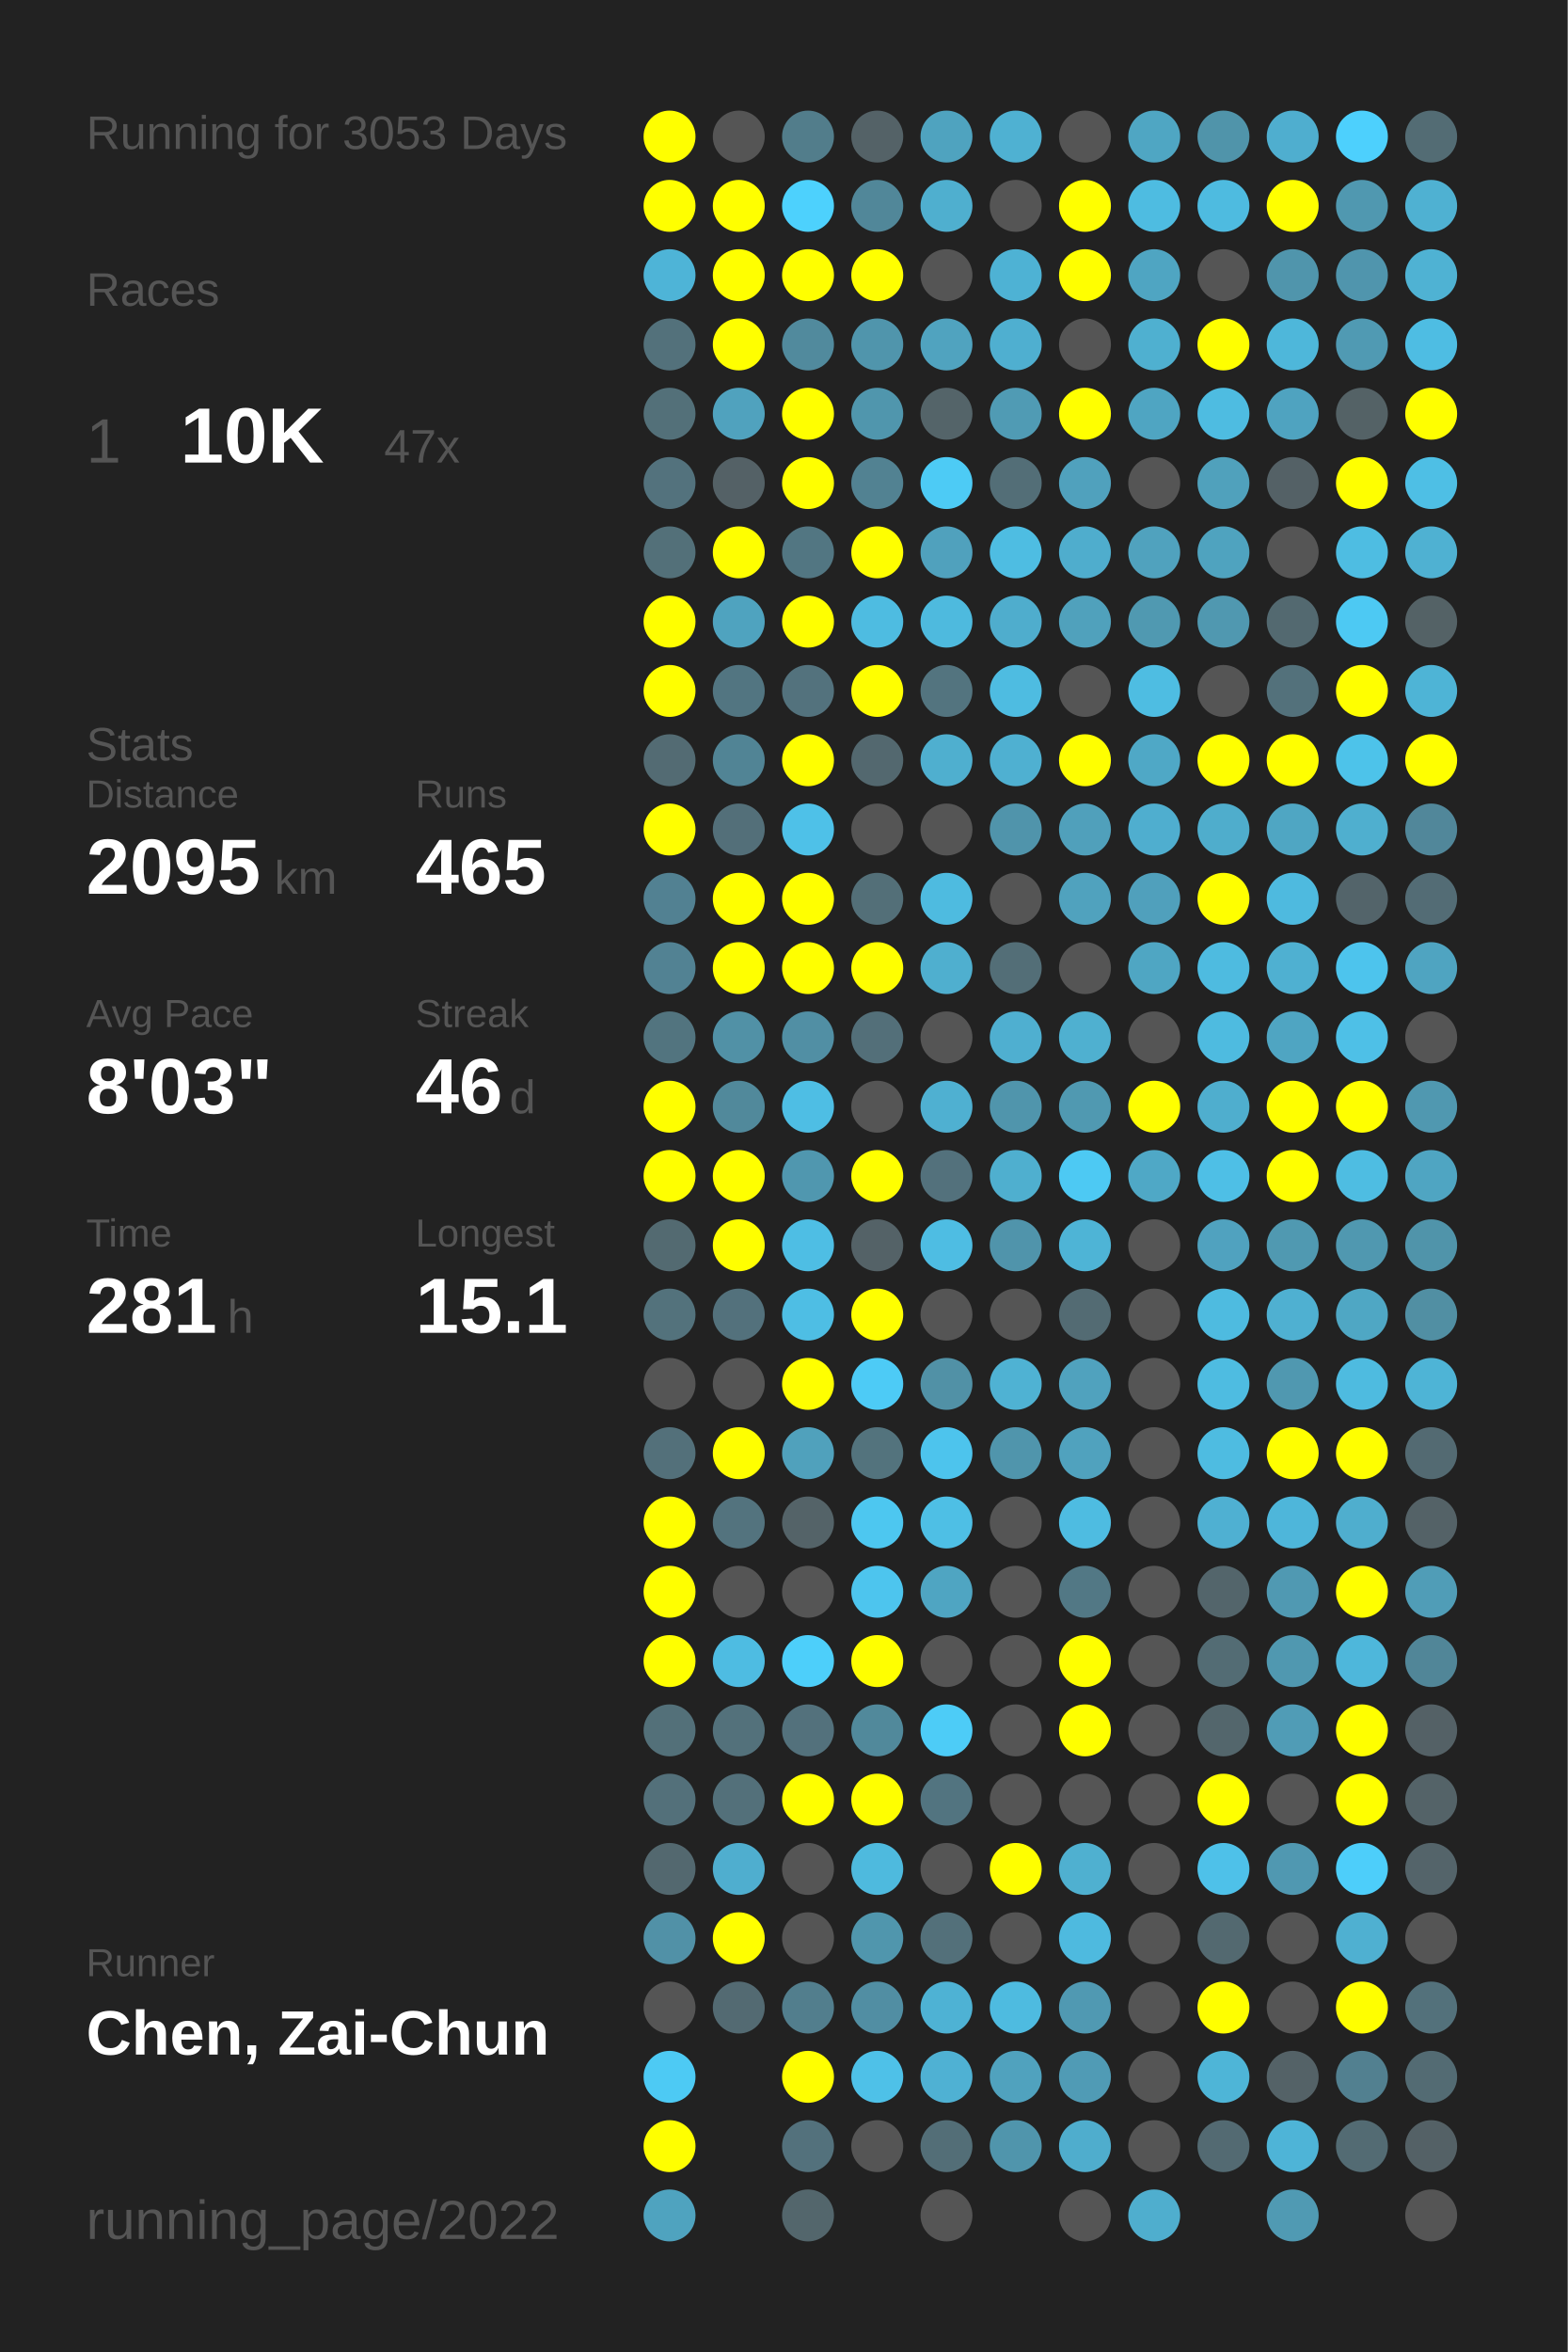
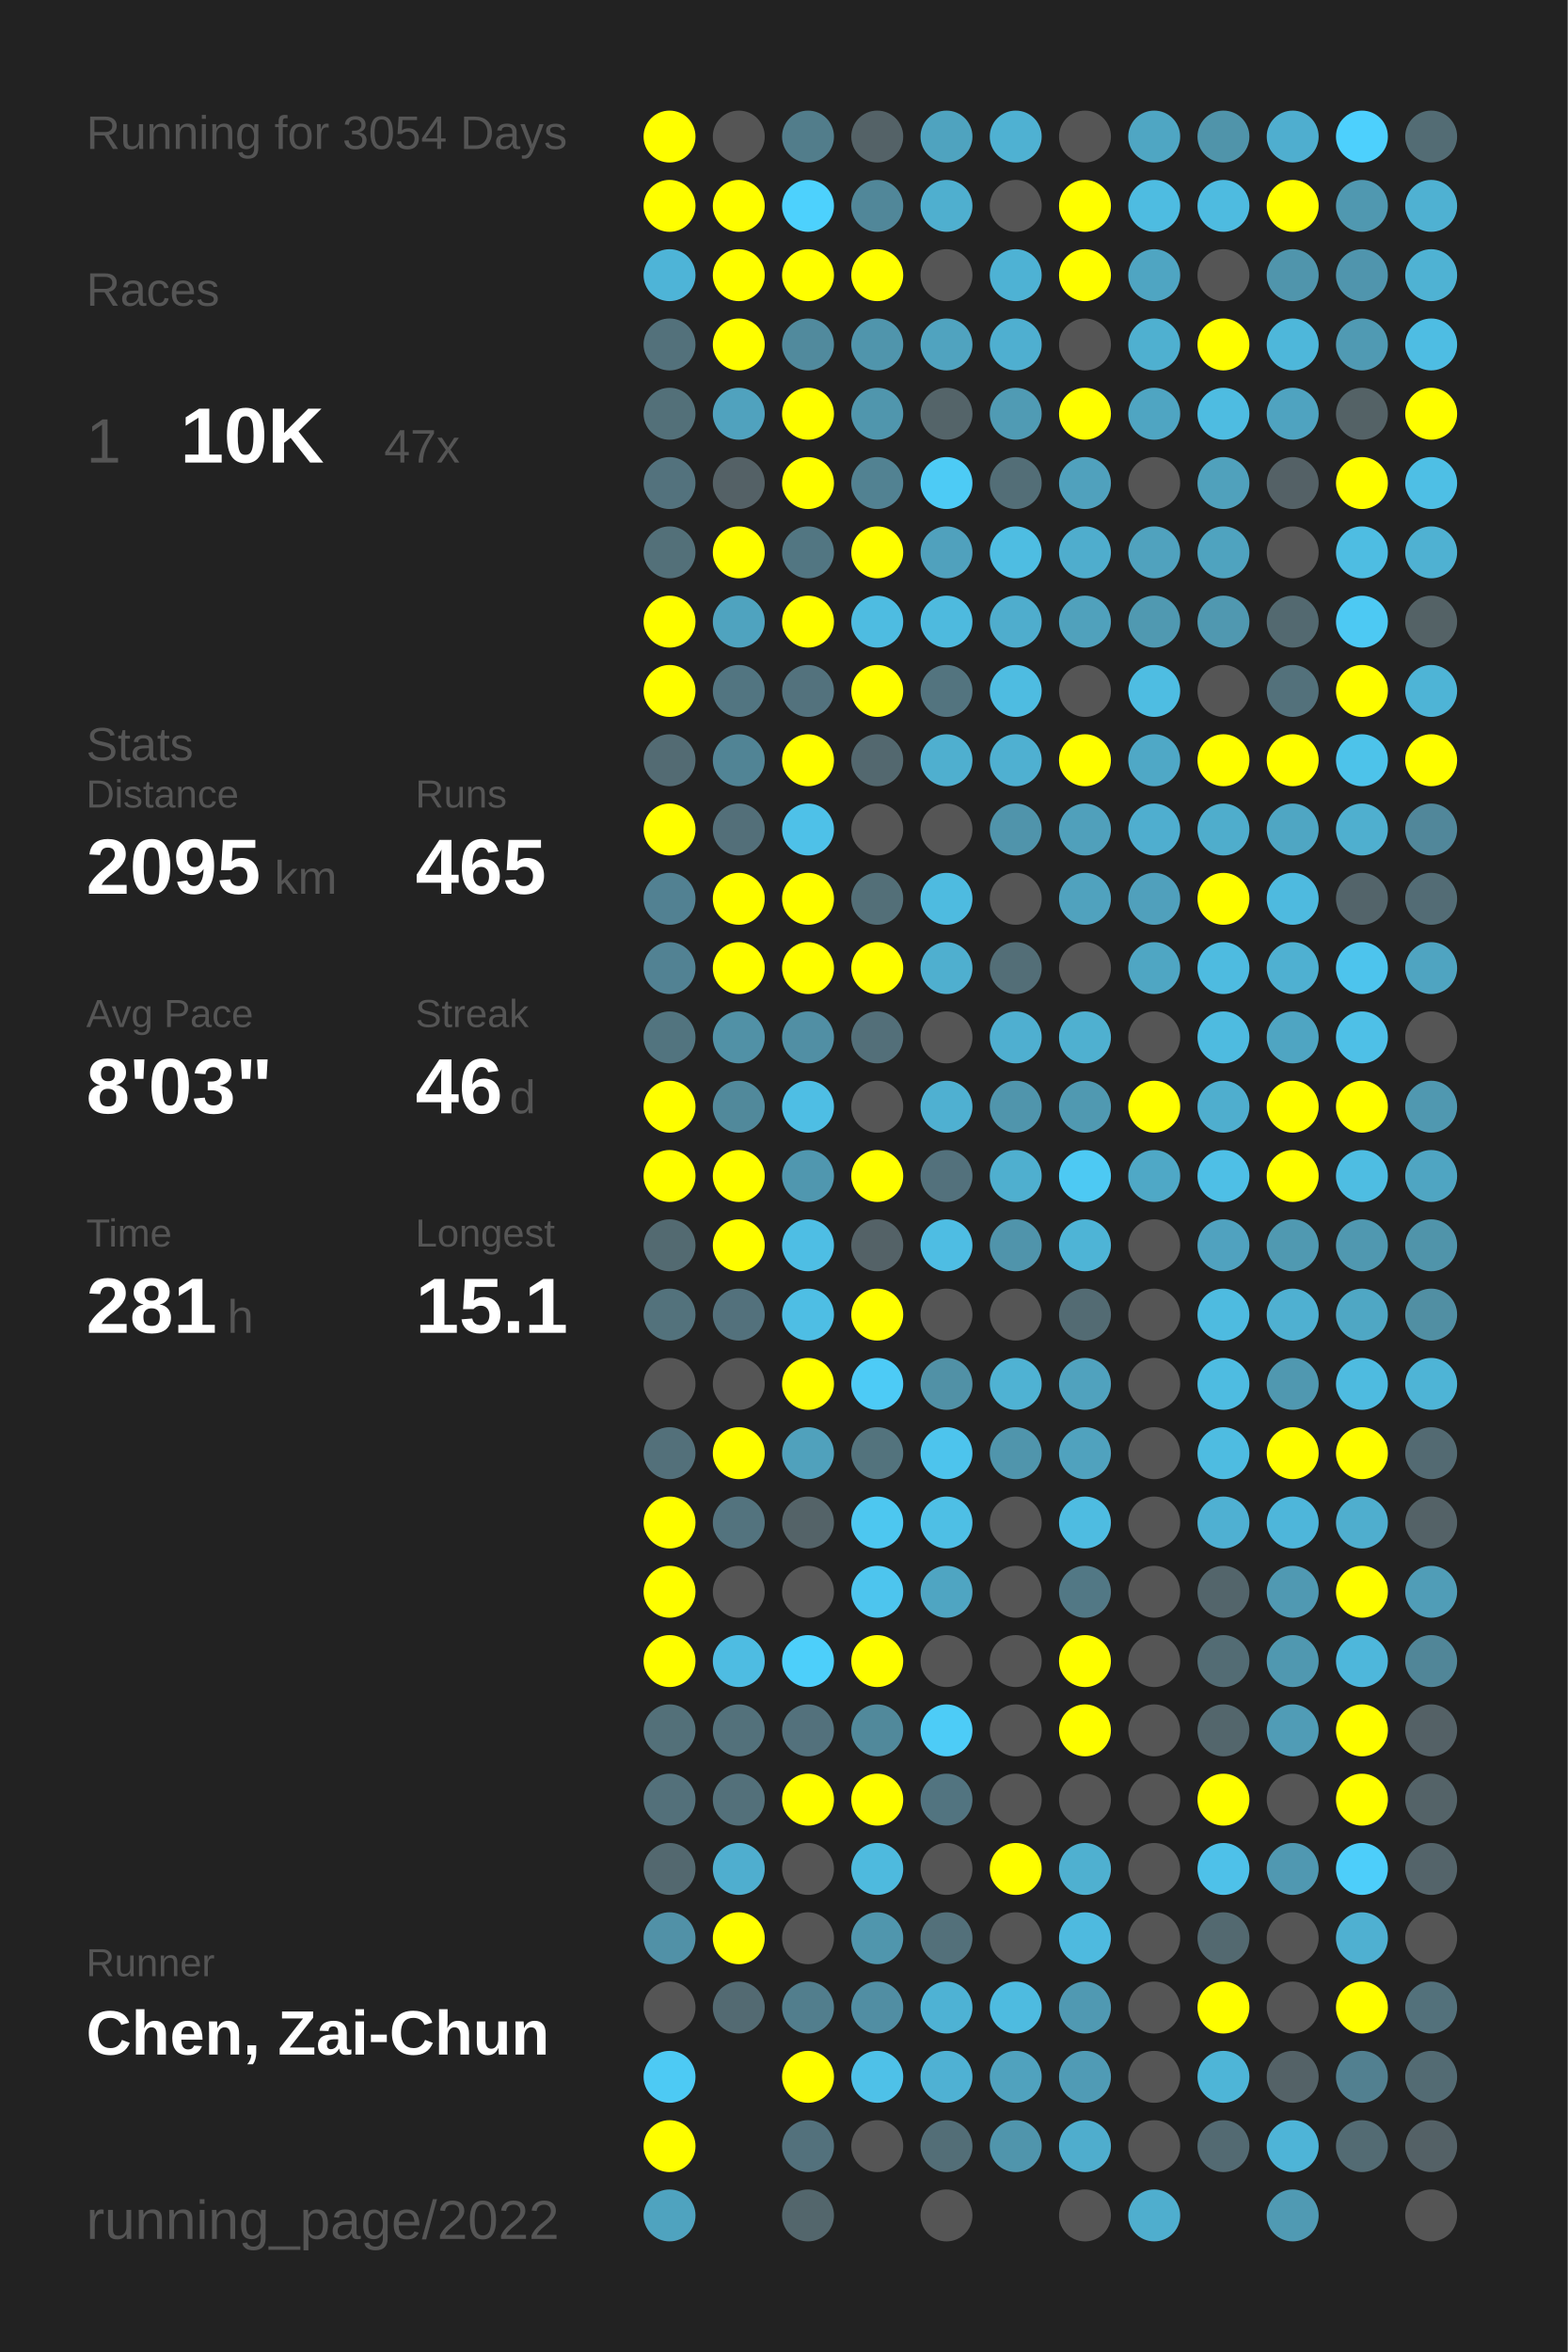
<svg xmlns="http://www.w3.org/2000/svg" baseProfile="full" height="300mm" version="1.1" viewBox="0,0,200,300" width="200mm">
  <defs />
  <rect fill="#222222" height="300" width="200" x="0" y="0" />
-   <text fill="#555555" style="font-size:6px; font-family:Arial;" x="11" y="19">Running for 3053 Days</text>
+   <text fill="#555555" style="font-size:6px; font-family:Arial;" x="11" y="19">Running for 3054 Days</text>
  <text fill="#555555" style="font-size:6px; font-family:Arial;" x="11" y="39">Races</text>
  <text fill="#555555" style="font-size:8px; font-family:Arial;" x="11" y="59">1</text>
  <text fill="#FFFFFF" style="font-size:10px; font-family:Arial; font-weight:bold;" x="23" y="59">10K</text>
  <text fill="#555555" style="font-size:6px; font-family:Arial;" x="49" y="59">47x</text>
  <text fill="#555555" style="font-size:6px; font-family:Arial;" x="11" y="97">Stats</text>
  <text fill="#555555" style="font-size:5px; font-family:Arial;" x="11" y="103">Distance</text>
  <text fill="#FFFFFF" style="font-size:10px; font-family:Arial; font-weight:bold;" x="11" y="114">2095</text>
  <text fill="#555555" style="font-size:6px; font-family:Arial;" x="35" y="114">km</text>
  <text fill="#555555" style="font-size:5px; font-family:Arial;" x="53" y="103">Runs</text>
  <text fill="#FFFFFF" style="font-size:10px; font-family:Arial; font-weight:bold;" x="53" y="114">465</text>
  <text fill="#555555" style="font-size:5px; font-family:Arial;" x="11" y="131">Avg Pace</text>
  <text fill="#FFFFFF" style="font-size:10px; font-family:Arial; font-weight:bold;" x="11" y="142">8'03"</text>
  <text fill="#555555" style="font-size:5px; font-family:Arial;" x="53" y="131">Streak</text>
  <text fill="#FFFFFF" style="font-size:10px; font-family:Arial; font-weight:bold;" x="53" y="142">46</text>
  <text fill="#555555" style="font-size:6px; font-family:Arial;" x="65" y="142">d</text>
  <text fill="#555555" style="font-size:5px; font-family:Arial;" x="11" y="159">Time</text>
  <text fill="#FFFFFF" style="font-size:10px; font-family:Arial; font-weight:bold;" x="11" y="170">281</text>
  <text fill="#555555" style="font-size:6px; font-family:Arial;" x="29" y="170">h</text>
  <text fill="#555555" style="font-size:5px; font-family:Arial;" x="53" y="159">Longest</text>
  <text fill="#FFFFFF" style="font-size:10px; font-family:Arial; font-weight:bold;" x="53" y="170">15.1</text>
  <text fill="#555555" style="font-size:5px; font-family:Arial;" x="11" y="252.065">Runner</text>
  <text fill="#FFFFFF" style="font-size:8px; font-family:Arial; font-weight:bold;" x="11" y="262.065">Chen, Zai-Chun</text>
  <text fill="#555555" style="font-size:7px; font-family:Arial;" x="11" y="285.581">running_page/2022</text>
  <circle cx="85.417" cy="17.419" fill="#FFFF00" r="3.312" />
  <circle cx="85.417" cy="26.258" fill="#FFFF00" r="3.312" />
  <circle cx="85.417" cy="35.097" fill="#4eb4d7" r="3.312" />
  <circle cx="85.417" cy="43.935" fill="#53717b" r="3.312" />
  <circle cx="85.417" cy="52.774" fill="#537079" r="3.312" />
  <circle cx="85.417" cy="61.613" fill="#53727d" r="3.312" />
  <circle cx="85.417" cy="70.452" fill="#537079" r="3.312" />
  <circle cx="85.417" cy="79.29" fill="#FFFF00" r="3.312" />
  <circle cx="85.417" cy="88.129" fill="#FFFF00" r="3.312" />
  <circle cx="85.417" cy="96.968" fill="#536b73" r="3.312" />
  <circle cx="85.417" cy="105.806" fill="#FFFF00" r="3.312" />
  <circle cx="85.417" cy="114.645" fill="#528192" r="3.312" />
  <circle cx="85.417" cy="123.484" fill="#528293" r="3.312" />
  <circle cx="85.417" cy="132.323" fill="#52747f" r="3.312" />
  <circle cx="85.417" cy="141.161" fill="#FFFF00" r="3.312" />
  <circle cx="85.417" cy="150" fill="#FFFF00" r="3.312" />
  <circle cx="85.417" cy="158.839" fill="#536a71" r="3.312" />
  <circle cx="85.417" cy="167.677" fill="#53727c" r="3.312" />
  <circle cx="85.417" cy="176.516" fill="#555555" r="3.312" />
  <circle cx="85.417" cy="185.355" fill="#53707a" r="3.312" />
  <circle cx="85.417" cy="194.194" fill="#FFFF00" r="3.312" />
  <circle cx="85.417" cy="203.032" fill="#FFFF00" r="3.312" />
  <circle cx="85.417" cy="211.871" fill="#FFFF00" r="3.312" />
  <circle cx="85.417" cy="220.71" fill="#537079" r="3.312" />
  <circle cx="85.417" cy="229.548" fill="#53707a" r="3.312" />
  <circle cx="85.417" cy="238.387" fill="#53686f" r="3.312" />
  <circle cx="85.417" cy="247.226" fill="#5191a7" r="3.312" />
  <circle cx="85.417" cy="256.065" fill="#555555" r="3.312" />
  <circle cx="85.417" cy="264.903" fill="#4dcaf4" r="3.312" />
  <circle cx="85.417" cy="273.742" fill="#FFFF00" r="3.312" />
  <circle cx="85.417" cy="282.581" fill="#4fa3bf" r="3.312" />
  <circle cx="94.25" cy="17.419" fill="#555555" r="3.312" />
  <circle cx="94.25" cy="26.258" fill="#FFFF00" r="3.312" />
  <circle cx="94.25" cy="35.097" fill="#FFFF00" r="3.312" />
  <circle cx="94.25" cy="43.935" fill="#FFFF00" r="3.312" />
  <circle cx="94.25" cy="52.774" fill="#50a2be" r="3.312" />
  <circle cx="94.25" cy="61.613" fill="#546166" r="3.312" />
  <circle cx="94.25" cy="70.452" fill="#FFFF00" r="3.312" />
  <circle cx="94.25" cy="79.29" fill="#4fa3bf" r="3.312" />
  <circle cx="94.25" cy="88.129" fill="#527581" r="3.312" />
  <circle cx="94.25" cy="96.968" fill="#518495" r="3.312" />
  <circle cx="94.25" cy="105.806" fill="#536f79" r="3.312" />
  <circle cx="94.25" cy="114.645" fill="#FFFF00" r="3.312" />
  <circle cx="94.25" cy="123.484" fill="#FFFF00" r="3.312" />
  <circle cx="94.25" cy="132.323" fill="#5191a6" r="3.312" />
  <circle cx="94.25" cy="141.161" fill="#51899b" r="3.312" />
  <circle cx="94.25" cy="150" fill="#FFFF00" r="3.312" />
  <circle cx="94.25" cy="158.839" fill="#FFFF00" r="3.312" />
  <circle cx="94.25" cy="167.677" fill="#53717c" r="3.312" />
  <circle cx="94.25" cy="176.516" fill="#555555" r="3.312" />
  <circle cx="94.25" cy="185.355" fill="#FFFF00" r="3.312" />
  <circle cx="94.25" cy="194.194" fill="#53737e" r="3.312" />
  <circle cx="94.25" cy="203.032" fill="#555555" r="3.312" />
  <circle cx="94.25" cy="211.871" fill="#4ebce2" r="3.312" />
  <circle cx="94.25" cy="220.71" fill="#53717b" r="3.312" />
  <circle cx="94.25" cy="229.548" fill="#53707a" r="3.312" />
  <circle cx="94.25" cy="238.387" fill="#4faecf" r="3.312" />
  <circle cx="94.25" cy="247.226" fill="#FFFF00" r="3.312" />
  <circle cx="94.25" cy="256.065" fill="#536a72" r="3.312" />
  <circle cx="103.083" cy="17.419" fill="#527d8b" r="3.312" />
  <circle cx="103.083" cy="26.258" fill="#4dd1fd" r="3.312" />
  <circle cx="103.083" cy="35.097" fill="#FFFF00" r="3.312" />
  <circle cx="103.083" cy="43.935" fill="#518a9d" r="3.312" />
  <circle cx="103.083" cy="52.774" fill="#FFFF00" r="3.312" />
  <circle cx="103.083" cy="61.613" fill="#FFFF00" r="3.312" />
  <circle cx="103.083" cy="70.452" fill="#527682" r="3.312" />
  <circle cx="103.083" cy="79.29" fill="#FFFF00" r="3.312" />
  <circle cx="103.083" cy="88.129" fill="#53727d" r="3.312" />
  <circle cx="103.083" cy="96.968" fill="#FFFF00" r="3.312" />
  <circle cx="103.083" cy="105.806" fill="#4ec1e8" r="3.312" />
  <circle cx="103.083" cy="114.645" fill="#FFFF00" r="3.312" />
  <circle cx="103.083" cy="123.484" fill="#FFFF00" r="3.312" />
  <circle cx="103.083" cy="132.323" fill="#518fa4" r="3.312" />
  <circle cx="103.083" cy="141.161" fill="#4ebee4" r="3.312" />
  <circle cx="103.083" cy="150" fill="#5097af" r="3.312" />
  <circle cx="103.083" cy="158.839" fill="#4ebee4" r="3.312" />
  <circle cx="103.083" cy="167.677" fill="#4ebee4" r="3.312" />
  <circle cx="103.083" cy="176.516" fill="#FFFF00" r="3.312" />
  <circle cx="103.083" cy="185.355" fill="#50a1bc" r="3.312" />
  <circle cx="103.083" cy="194.194" fill="#546368" r="3.312" />
  <circle cx="103.083" cy="203.032" fill="#555555" r="3.312" />
  <circle cx="103.083" cy="211.871" fill="#4dcffa" r="3.312" />
  <circle cx="103.083" cy="220.71" fill="#53717c" r="3.312" />
  <circle cx="103.083" cy="229.548" fill="#FFFF00" r="3.312" />
  <circle cx="103.083" cy="238.387" fill="#555555" r="3.312" />
  <circle cx="103.083" cy="247.226" fill="#555555" r="3.312" />
  <circle cx="103.083" cy="256.065" fill="#527e8d" r="3.312" />
  <circle cx="103.083" cy="264.903" fill="#FFFF00" r="3.312" />
  <circle cx="103.083" cy="273.742" fill="#53717c" r="3.312" />
  <circle cx="103.083" cy="282.581" fill="#53666c" r="3.312" />
  <circle cx="111.917" cy="17.419" fill="#546267" r="3.312" />
  <circle cx="111.917" cy="26.258" fill="#518799" r="3.312" />
  <circle cx="111.917" cy="35.097" fill="#FFFF00" r="3.312" />
  <circle cx="111.917" cy="43.935" fill="#5095ac" r="3.312" />
  <circle cx="111.917" cy="52.774" fill="#5096ad" r="3.312" />
  <circle cx="111.917" cy="61.613" fill="#528292" r="3.312" />
  <circle cx="111.917" cy="70.452" fill="#FFFF00" r="3.312" />
  <circle cx="111.917" cy="79.29" fill="#4ebce1" r="3.312" />
  <circle cx="111.917" cy="88.129" fill="#FFFF00" r="3.312" />
  <circle cx="111.917" cy="96.968" fill="#53686f" r="3.312" />
  <circle cx="111.917" cy="105.806" fill="#555555" r="3.312" />
  <circle cx="111.917" cy="114.645" fill="#536f78" r="3.312" />
  <circle cx="111.917" cy="123.484" fill="#FFFF00" r="3.312" />
  <circle cx="111.917" cy="132.323" fill="#536f79" r="3.312" />
  <circle cx="111.917" cy="141.161" fill="#555555" r="3.312" />
  <circle cx="111.917" cy="150" fill="#FFFF00" r="3.312" />
  <circle cx="111.917" cy="158.839" fill="#546267" r="3.312" />
  <circle cx="111.917" cy="167.677" fill="#FFFF00" r="3.312" />
  <circle cx="111.917" cy="176.516" fill="#4dcbf6" r="3.312" />
  <circle cx="111.917" cy="185.355" fill="#53737d" r="3.312" />
  <circle cx="111.917" cy="194.194" fill="#4dc7f0" r="3.312" />
  <circle cx="111.917" cy="203.032" fill="#4dc5ee" r="3.312" />
  <circle cx="111.917" cy="211.871" fill="#FFFF00" r="3.312" />
  <circle cx="111.917" cy="220.71" fill="#51899b" r="3.312" />
  <circle cx="111.917" cy="229.548" fill="#FFFF00" r="3.312" />
  <circle cx="111.917" cy="238.387" fill="#4ebade" r="3.312" />
  <circle cx="111.917" cy="247.226" fill="#5096ad" r="3.312" />
  <circle cx="111.917" cy="256.065" fill="#518ea3" r="3.312" />
  <circle cx="111.917" cy="264.903" fill="#4ec1e8" r="3.312" />
  <circle cx="111.917" cy="273.742" fill="#555555" r="3.312" />
  <circle cx="120.75" cy="17.419" fill="#4fa3bf" r="3.312" />
  <circle cx="120.75" cy="26.258" fill="#4fafcf" r="3.312" />
  <circle cx="120.75" cy="35.097" fill="#555555" r="3.312" />
  <circle cx="120.75" cy="43.935" fill="#50a3bf" r="3.312" />
  <circle cx="120.75" cy="52.774" fill="#546469" r="3.312" />
  <circle cx="120.75" cy="61.613" fill="#4dcbf5" r="3.312" />
  <circle cx="120.75" cy="70.452" fill="#50a1bd" r="3.312" />
  <circle cx="120.75" cy="79.29" fill="#4ebade" r="3.312" />
  <circle cx="120.75" cy="88.129" fill="#53747f" r="3.312" />
  <circle cx="120.75" cy="96.968" fill="#4fafcf" r="3.312" />
  <circle cx="120.75" cy="105.806" fill="#555555" r="3.312" />
  <circle cx="120.75" cy="114.645" fill="#4ebbe0" r="3.312" />
  <circle cx="120.75" cy="123.484" fill="#4fafcf" r="3.312" />
  <circle cx="120.75" cy="132.323" fill="#555555" r="3.312" />
  <circle cx="120.75" cy="141.161" fill="#4fb0d1" r="3.312" />
  <circle cx="120.75" cy="150" fill="#53717c" r="3.312" />
  <circle cx="120.75" cy="158.839" fill="#4ebde3" r="3.312" />
  <circle cx="120.75" cy="167.677" fill="#555555" r="3.312" />
  <circle cx="120.75" cy="176.516" fill="#5191a6" r="3.312" />
  <circle cx="120.75" cy="185.355" fill="#4dc4ed" r="3.312" />
  <circle cx="120.75" cy="194.194" fill="#4ebfe5" r="3.312" />
  <circle cx="120.75" cy="203.032" fill="#4fa5c2" r="3.312" />
  <circle cx="120.75" cy="211.871" fill="#555555" r="3.312" />
  <circle cx="120.75" cy="220.71" fill="#4dccf7" r="3.312" />
  <circle cx="120.75" cy="229.548" fill="#527480" r="3.312" />
  <circle cx="120.75" cy="238.387" fill="#555555" r="3.312" />
  <circle cx="120.75" cy="247.226" fill="#53707a" r="3.312" />
  <circle cx="120.75" cy="256.065" fill="#4eb2d4" r="3.312" />
  <circle cx="120.75" cy="264.903" fill="#4fb1d3" r="3.312" />
  <circle cx="120.75" cy="273.742" fill="#536e77" r="3.312" />
  <circle cx="120.75" cy="282.581" fill="#555555" r="3.312" />
  <circle cx="129.583" cy="17.419" fill="#4fb1d2" r="3.312" />
  <circle cx="129.583" cy="26.258" fill="#555555" r="3.312" />
  <circle cx="129.583" cy="35.097" fill="#4eb2d4" r="3.312" />
  <circle cx="129.583" cy="43.935" fill="#4fafd0" r="3.312" />
  <circle cx="129.583" cy="52.774" fill="#509bb4" r="3.312" />
  <circle cx="129.583" cy="61.613" fill="#536e77" r="3.312" />
  <circle cx="129.583" cy="70.452" fill="#4ebde2" r="3.312" />
  <circle cx="129.583" cy="79.29" fill="#4fadcd" r="3.312" />
  <circle cx="129.583" cy="88.129" fill="#4ebce1" r="3.312" />
  <circle cx="129.583" cy="96.968" fill="#4fb0d1" r="3.312" />
  <circle cx="129.583" cy="105.806" fill="#5094ab" r="3.312" />
  <circle cx="129.583" cy="114.645" fill="#555555" r="3.312" />
  <circle cx="129.583" cy="123.484" fill="#536e77" r="3.312" />
  <circle cx="129.583" cy="132.323" fill="#4fafd0" r="3.312" />
  <circle cx="129.583" cy="141.161" fill="#5095ac" r="3.312" />
  <circle cx="129.583" cy="150" fill="#4fafcf" r="3.312" />
  <circle cx="129.583" cy="158.839" fill="#5094ab" r="3.312" />
  <circle cx="129.583" cy="167.677" fill="#555555" r="3.312" />
  <circle cx="129.583" cy="176.516" fill="#4fb2d3" r="3.312" />
  <circle cx="129.583" cy="185.355" fill="#5095ac" r="3.312" />
  <circle cx="129.583" cy="194.194" fill="#555555" r="3.312" />
  <circle cx="129.583" cy="203.032" fill="#555555" r="3.312" />
  <circle cx="129.583" cy="211.871" fill="#555555" r="3.312" />
  <circle cx="129.583" cy="220.71" fill="#555555" r="3.312" />
  <circle cx="129.583" cy="229.548" fill="#555555" r="3.312" />
  <circle cx="129.583" cy="238.387" fill="#FFFF00" r="3.312" />
  <circle cx="129.583" cy="247.226" fill="#555555" r="3.312" />
  <circle cx="129.583" cy="256.065" fill="#4ebbe0" r="3.312" />
  <circle cx="129.583" cy="264.903" fill="#50a2be" r="3.312" />
  <circle cx="129.583" cy="273.742" fill="#5095ac" r="3.312" />
  <circle cx="138.417" cy="17.419" fill="#555555" r="3.312" />
  <circle cx="138.417" cy="26.258" fill="#FFFF00" r="3.312" />
  <circle cx="138.417" cy="35.097" fill="#FFFF00" r="3.312" />
  <circle cx="138.417" cy="43.935" fill="#555555" r="3.312" />
  <circle cx="138.417" cy="52.774" fill="#FFFF00" r="3.312" />
  <circle cx="138.417" cy="61.613" fill="#50a1bd" r="3.312" />
  <circle cx="138.417" cy="70.452" fill="#4fadcd" r="3.312" />
  <circle cx="138.417" cy="79.29" fill="#50a1bc" r="3.312" />
  <circle cx="138.417" cy="88.129" fill="#555555" r="3.312" />
  <circle cx="138.417" cy="96.968" fill="#FFFF00" r="3.312" />
  <circle cx="138.417" cy="105.806" fill="#50a0bb" r="3.312" />
  <circle cx="138.417" cy="114.645" fill="#50a2be" r="3.312" />
  <circle cx="138.417" cy="123.484" fill="#555555" r="3.312" />
  <circle cx="138.417" cy="132.323" fill="#4fb0d0" r="3.312" />
  <circle cx="138.417" cy="141.161" fill="#5099b1" r="3.312" />
  <circle cx="138.417" cy="150" fill="#4dc9f3" r="3.312" />
  <circle cx="138.417" cy="158.839" fill="#4eb4d6" r="3.312" />
  <circle cx="138.417" cy="167.677" fill="#536b73" r="3.312" />
  <circle cx="138.417" cy="176.516" fill="#50a2be" r="3.312" />
  <circle cx="138.417" cy="185.355" fill="#50a2be" r="3.312" />
  <circle cx="138.417" cy="194.194" fill="#4ebce1" r="3.312" />
  <circle cx="138.417" cy="203.032" fill="#527885" r="3.312" />
  <circle cx="138.417" cy="211.871" fill="#FFFF00" r="3.312" />
  <circle cx="138.417" cy="220.71" fill="#FFFF00" r="3.312" />
  <circle cx="138.417" cy="229.548" fill="#555555" r="3.312" />
  <circle cx="138.417" cy="238.387" fill="#4fb0d0" r="3.312" />
  <circle cx="138.417" cy="247.226" fill="#4ebadf" r="3.312" />
  <circle cx="138.417" cy="256.065" fill="#5099b2" r="3.312" />
  <circle cx="138.417" cy="264.903" fill="#509bb5" r="3.312" />
  <circle cx="138.417" cy="273.742" fill="#4fadcd" r="3.312" />
  <circle cx="138.417" cy="282.581" fill="#555555" r="3.312" />
  <circle cx="147.25" cy="17.419" fill="#4fa6c3" r="3.312" />
  <circle cx="147.25" cy="26.258" fill="#4ebce1" r="3.312" />
  <circle cx="147.25" cy="35.097" fill="#4fa5c2" r="3.312" />
  <circle cx="147.25" cy="43.935" fill="#4fb0d0" r="3.312" />
  <circle cx="147.25" cy="52.774" fill="#4fa5c2" r="3.312" />
  <circle cx="147.25" cy="61.613" fill="#555555" r="3.312" />
  <circle cx="147.25" cy="70.452" fill="#50a2be" r="3.312" />
  <circle cx="147.25" cy="79.29" fill="#5099b1" r="3.312" />
  <circle cx="147.25" cy="88.129" fill="#4ebde2" r="3.312" />
  <circle cx="147.25" cy="96.968" fill="#4fa8c6" r="3.312" />
  <circle cx="147.25" cy="105.806" fill="#4faecf" r="3.312" />
  <circle cx="147.25" cy="114.645" fill="#50a0bc" r="3.312" />
  <circle cx="147.25" cy="123.484" fill="#4fa6c3" r="3.312" />
  <circle cx="147.25" cy="132.323" fill="#555555" r="3.312" />
  <circle cx="147.25" cy="141.161" fill="#FFFF00" r="3.312" />
  <circle cx="147.25" cy="150" fill="#4fa8c6" r="3.312" />
  <circle cx="147.25" cy="158.839" fill="#555555" r="3.312" />
  <circle cx="147.25" cy="167.677" fill="#555555" r="3.312" />
  <circle cx="147.25" cy="176.516" fill="#555555" r="3.312" />
  <circle cx="147.25" cy="185.355" fill="#555555" r="3.312" />
  <circle cx="147.25" cy="194.194" fill="#555555" r="3.312" />
  <circle cx="147.25" cy="203.032" fill="#555555" r="3.312" />
  <circle cx="147.25" cy="211.871" fill="#555555" r="3.312" />
  <circle cx="147.25" cy="220.71" fill="#555555" r="3.312" />
  <circle cx="147.25" cy="229.548" fill="#555555" r="3.312" />
  <circle cx="147.25" cy="238.387" fill="#555555" r="3.312" />
  <circle cx="147.25" cy="247.226" fill="#555555" r="3.312" />
  <circle cx="147.25" cy="256.065" fill="#555555" r="3.312" />
  <circle cx="147.25" cy="264.903" fill="#555555" r="3.312" />
  <circle cx="147.25" cy="273.742" fill="#555555" r="3.312" />
  <circle cx="147.25" cy="282.581" fill="#4faece" r="3.312" />
  <circle cx="156.083" cy="17.419" fill="#5094aa" r="3.312" />
  <circle cx="156.083" cy="26.258" fill="#4ebbe0" r="3.312" />
  <circle cx="156.083" cy="35.097" fill="#555555" r="3.312" />
  <circle cx="156.083" cy="43.935" fill="#FFFF00" r="3.312" />
  <circle cx="156.083" cy="52.774" fill="#4ebce1" r="3.312" />
  <circle cx="156.083" cy="61.613" fill="#50a1bc" r="3.312" />
  <circle cx="156.083" cy="70.452" fill="#4fa3bf" r="3.312" />
  <circle cx="156.083" cy="79.29" fill="#5098b0" r="3.312" />
  <circle cx="156.083" cy="88.129" fill="#555555" r="3.312" />
  <circle cx="156.083" cy="96.968" fill="#FFFF00" r="3.312" />
  <circle cx="156.083" cy="105.806" fill="#4fadcc" r="3.312" />
  <circle cx="156.083" cy="114.645" fill="#FFFF00" r="3.312" />
  <circle cx="156.083" cy="123.484" fill="#4ebbe0" r="3.312" />
  <circle cx="156.083" cy="132.323" fill="#4ebbe0" r="3.312" />
  <circle cx="156.083" cy="141.161" fill="#4faece" r="3.312" />
  <circle cx="156.083" cy="150" fill="#4ebfe6" r="3.312" />
  <circle cx="156.083" cy="158.839" fill="#50a2bf" r="3.312" />
  <circle cx="156.083" cy="167.677" fill="#4ebbe0" r="3.312" />
  <circle cx="156.083" cy="176.516" fill="#4ebce1" r="3.312" />
  <circle cx="156.083" cy="185.355" fill="#4ebce1" r="3.312" />
  <circle cx="156.083" cy="194.194" fill="#4fb0d2" r="3.312" />
  <circle cx="156.083" cy="203.032" fill="#53656b" r="3.312" />
  <circle cx="156.083" cy="211.871" fill="#536c74" r="3.312" />
  <circle cx="156.083" cy="220.71" fill="#53666c" r="3.312" />
  <circle cx="156.083" cy="229.548" fill="#FFFF00" r="3.312" />
  <circle cx="156.083" cy="238.387" fill="#4ec1e9" r="3.312" />
  <circle cx="156.083" cy="247.226" fill="#536970" r="3.312" />
  <circle cx="156.083" cy="256.065" fill="#FFFF00" r="3.312" />
  <circle cx="156.083" cy="264.903" fill="#4eb5d7" r="3.312" />
  <circle cx="156.083" cy="273.742" fill="#536a72" r="3.312" />
  <circle cx="164.917" cy="17.419" fill="#4faecf" r="3.312" />
  <circle cx="164.917" cy="26.258" fill="#FFFF00" r="3.312" />
  <circle cx="164.917" cy="35.097" fill="#5095ac" r="3.312" />
  <circle cx="164.917" cy="43.935" fill="#4eb7da" r="3.312" />
  <circle cx="164.917" cy="52.774" fill="#4fa3c0" r="3.312" />
  <circle cx="164.917" cy="61.613" fill="#546166" r="3.312" />
  <circle cx="164.917" cy="70.452" fill="#555555" r="3.312" />
  <circle cx="164.917" cy="79.29" fill="#536970" r="3.312" />
  <circle cx="164.917" cy="88.129" fill="#53717b" r="3.312" />
  <circle cx="164.917" cy="96.968" fill="#FFFF00" r="3.312" />
  <circle cx="164.917" cy="105.806" fill="#4fa6c3" r="3.312" />
  <circle cx="164.917" cy="114.645" fill="#4ebadf" r="3.312" />
  <circle cx="164.917" cy="123.484" fill="#4fb0d1" r="3.312" />
  <circle cx="164.917" cy="132.323" fill="#4fa5c2" r="3.312" />
  <circle cx="164.917" cy="141.161" fill="#FFFF00" r="3.312" />
  <circle cx="164.917" cy="150" fill="#FFFF00" r="3.312" />
  <circle cx="164.917" cy="158.839" fill="#5099b1" r="3.312" />
  <circle cx="164.917" cy="167.677" fill="#4fb0d1" r="3.312" />
  <circle cx="164.917" cy="176.516" fill="#5098b0" r="3.312" />
  <circle cx="164.917" cy="185.355" fill="#FFFF00" r="3.312" />
  <circle cx="164.917" cy="194.194" fill="#4eb6da" r="3.312" />
  <circle cx="164.917" cy="203.032" fill="#5099b2" r="3.312" />
  <circle cx="164.917" cy="211.871" fill="#5098b0" r="3.312" />
  <circle cx="164.917" cy="220.71" fill="#509cb6" r="3.312" />
  <circle cx="164.917" cy="229.548" fill="#555555" r="3.312" />
  <circle cx="164.917" cy="238.387" fill="#5098b1" r="3.312" />
  <circle cx="164.917" cy="247.226" fill="#555555" r="3.312" />
  <circle cx="164.917" cy="256.065" fill="#555555" r="3.312" />
  <circle cx="164.917" cy="264.903" fill="#546267" r="3.312" />
  <circle cx="164.917" cy="273.742" fill="#4eb4d7" r="3.312" />
  <circle cx="164.917" cy="282.581" fill="#509ab3" r="3.312" />
  <circle cx="173.75" cy="17.419" fill="#4dd0fd" r="3.312" />
  <circle cx="173.75" cy="26.258" fill="#5098b0" r="3.312" />
  <circle cx="173.75" cy="35.097" fill="#5095ad" r="3.312" />
  <circle cx="173.75" cy="43.935" fill="#509ab3" r="3.312" />
  <circle cx="173.75" cy="52.774" fill="#546266" r="3.312" />
  <circle cx="173.75" cy="61.613" fill="#FFFF00" r="3.312" />
  <circle cx="173.75" cy="70.452" fill="#4ebde2" r="3.312" />
  <circle cx="173.75" cy="79.29" fill="#4dc9f3" r="3.312" />
  <circle cx="173.75" cy="88.129" fill="#FFFF00" r="3.312" />
  <circle cx="173.75" cy="96.968" fill="#4dc3ea" r="3.312" />
  <circle cx="173.75" cy="105.806" fill="#4fafcf" r="3.312" />
  <circle cx="173.75" cy="114.645" fill="#53646a" r="3.312" />
  <circle cx="173.75" cy="123.484" fill="#4dc4ed" r="3.312" />
  <circle cx="173.75" cy="132.323" fill="#4ec0e7" r="3.312" />
  <circle cx="173.75" cy="141.161" fill="#FFFF00" r="3.312" />
  <circle cx="173.75" cy="150" fill="#4ebde2" r="3.312" />
  <circle cx="173.75" cy="158.839" fill="#5098b0" r="3.312" />
  <circle cx="173.75" cy="167.677" fill="#4fa7c4" r="3.312" />
  <circle cx="173.75" cy="176.516" fill="#4ebbe0" r="3.312" />
  <circle cx="173.75" cy="185.355" fill="#FFFF00" r="3.312" />
  <circle cx="173.75" cy="194.194" fill="#4faece" r="3.312" />
  <circle cx="173.75" cy="203.032" fill="#FFFF00" r="3.312" />
  <circle cx="173.75" cy="211.871" fill="#4eb7db" r="3.312" />
  <circle cx="173.75" cy="220.71" fill="#FFFF00" r="3.312" />
  <circle cx="173.75" cy="229.548" fill="#FFFF00" r="3.312" />
  <circle cx="173.75" cy="238.387" fill="#4dcefa" r="3.312" />
  <circle cx="173.75" cy="247.226" fill="#4fb0d1" r="3.312" />
  <circle cx="173.75" cy="256.065" fill="#FFFF00" r="3.312" />
  <circle cx="173.75" cy="264.903" fill="#528090" r="3.312" />
  <circle cx="173.75" cy="273.742" fill="#536b73" r="3.312" />
  <circle cx="182.583" cy="17.419" fill="#536c74" r="3.312" />
  <circle cx="182.583" cy="26.258" fill="#4fb1d2" r="3.312" />
  <circle cx="182.583" cy="35.097" fill="#4fb2d3" r="3.312" />
  <circle cx="182.583" cy="43.935" fill="#4ebde3" r="3.312" />
  <circle cx="182.583" cy="52.774" fill="#FFFF00" r="3.312" />
  <circle cx="182.583" cy="61.613" fill="#4ebfe5" r="3.312" />
  <circle cx="182.583" cy="70.452" fill="#4fb1d2" r="3.312" />
  <circle cx="182.583" cy="79.29" fill="#546266" r="3.312" />
  <circle cx="182.583" cy="88.129" fill="#4eb4d6" r="3.312" />
  <circle cx="182.583" cy="96.968" fill="#FFFF00" r="3.312" />
  <circle cx="182.583" cy="105.806" fill="#51879a" r="3.312" />
  <circle cx="182.583" cy="114.645" fill="#536c75" r="3.312" />
  <circle cx="182.583" cy="123.484" fill="#4fa4c1" r="3.312" />
  <circle cx="182.583" cy="132.323" fill="#555555" r="3.312" />
  <circle cx="182.583" cy="141.161" fill="#5098b0" r="3.312" />
  <circle cx="182.583" cy="150" fill="#4fa5c2" r="3.312" />
  <circle cx="182.583" cy="158.839" fill="#5094aa" r="3.312" />
  <circle cx="182.583" cy="167.677" fill="#518fa3" r="3.312" />
  <circle cx="182.583" cy="176.516" fill="#4eb4d6" r="3.312" />
  <circle cx="182.583" cy="185.355" fill="#536a72" r="3.312" />
  <circle cx="182.583" cy="194.194" fill="#546267" r="3.312" />
  <circle cx="182.583" cy="203.032" fill="#509db7" r="3.312" />
  <circle cx="182.583" cy="211.871" fill="#518698" r="3.312" />
  <circle cx="182.583" cy="220.71" fill="#546166" r="3.312" />
  <circle cx="182.583" cy="229.548" fill="#546368" r="3.312" />
  <circle cx="182.583" cy="238.387" fill="#54646a" r="3.312" />
  <circle cx="182.583" cy="247.226" fill="#555555" r="3.312" />
  <circle cx="182.583" cy="256.065" fill="#53717b" r="3.312" />
  <circle cx="182.583" cy="264.903" fill="#536b73" r="3.312" />
  <circle cx="182.583" cy="273.742" fill="#546166" r="3.312" />
  <circle cx="182.583" cy="282.581" fill="#555555" r="3.312" />
</svg>
